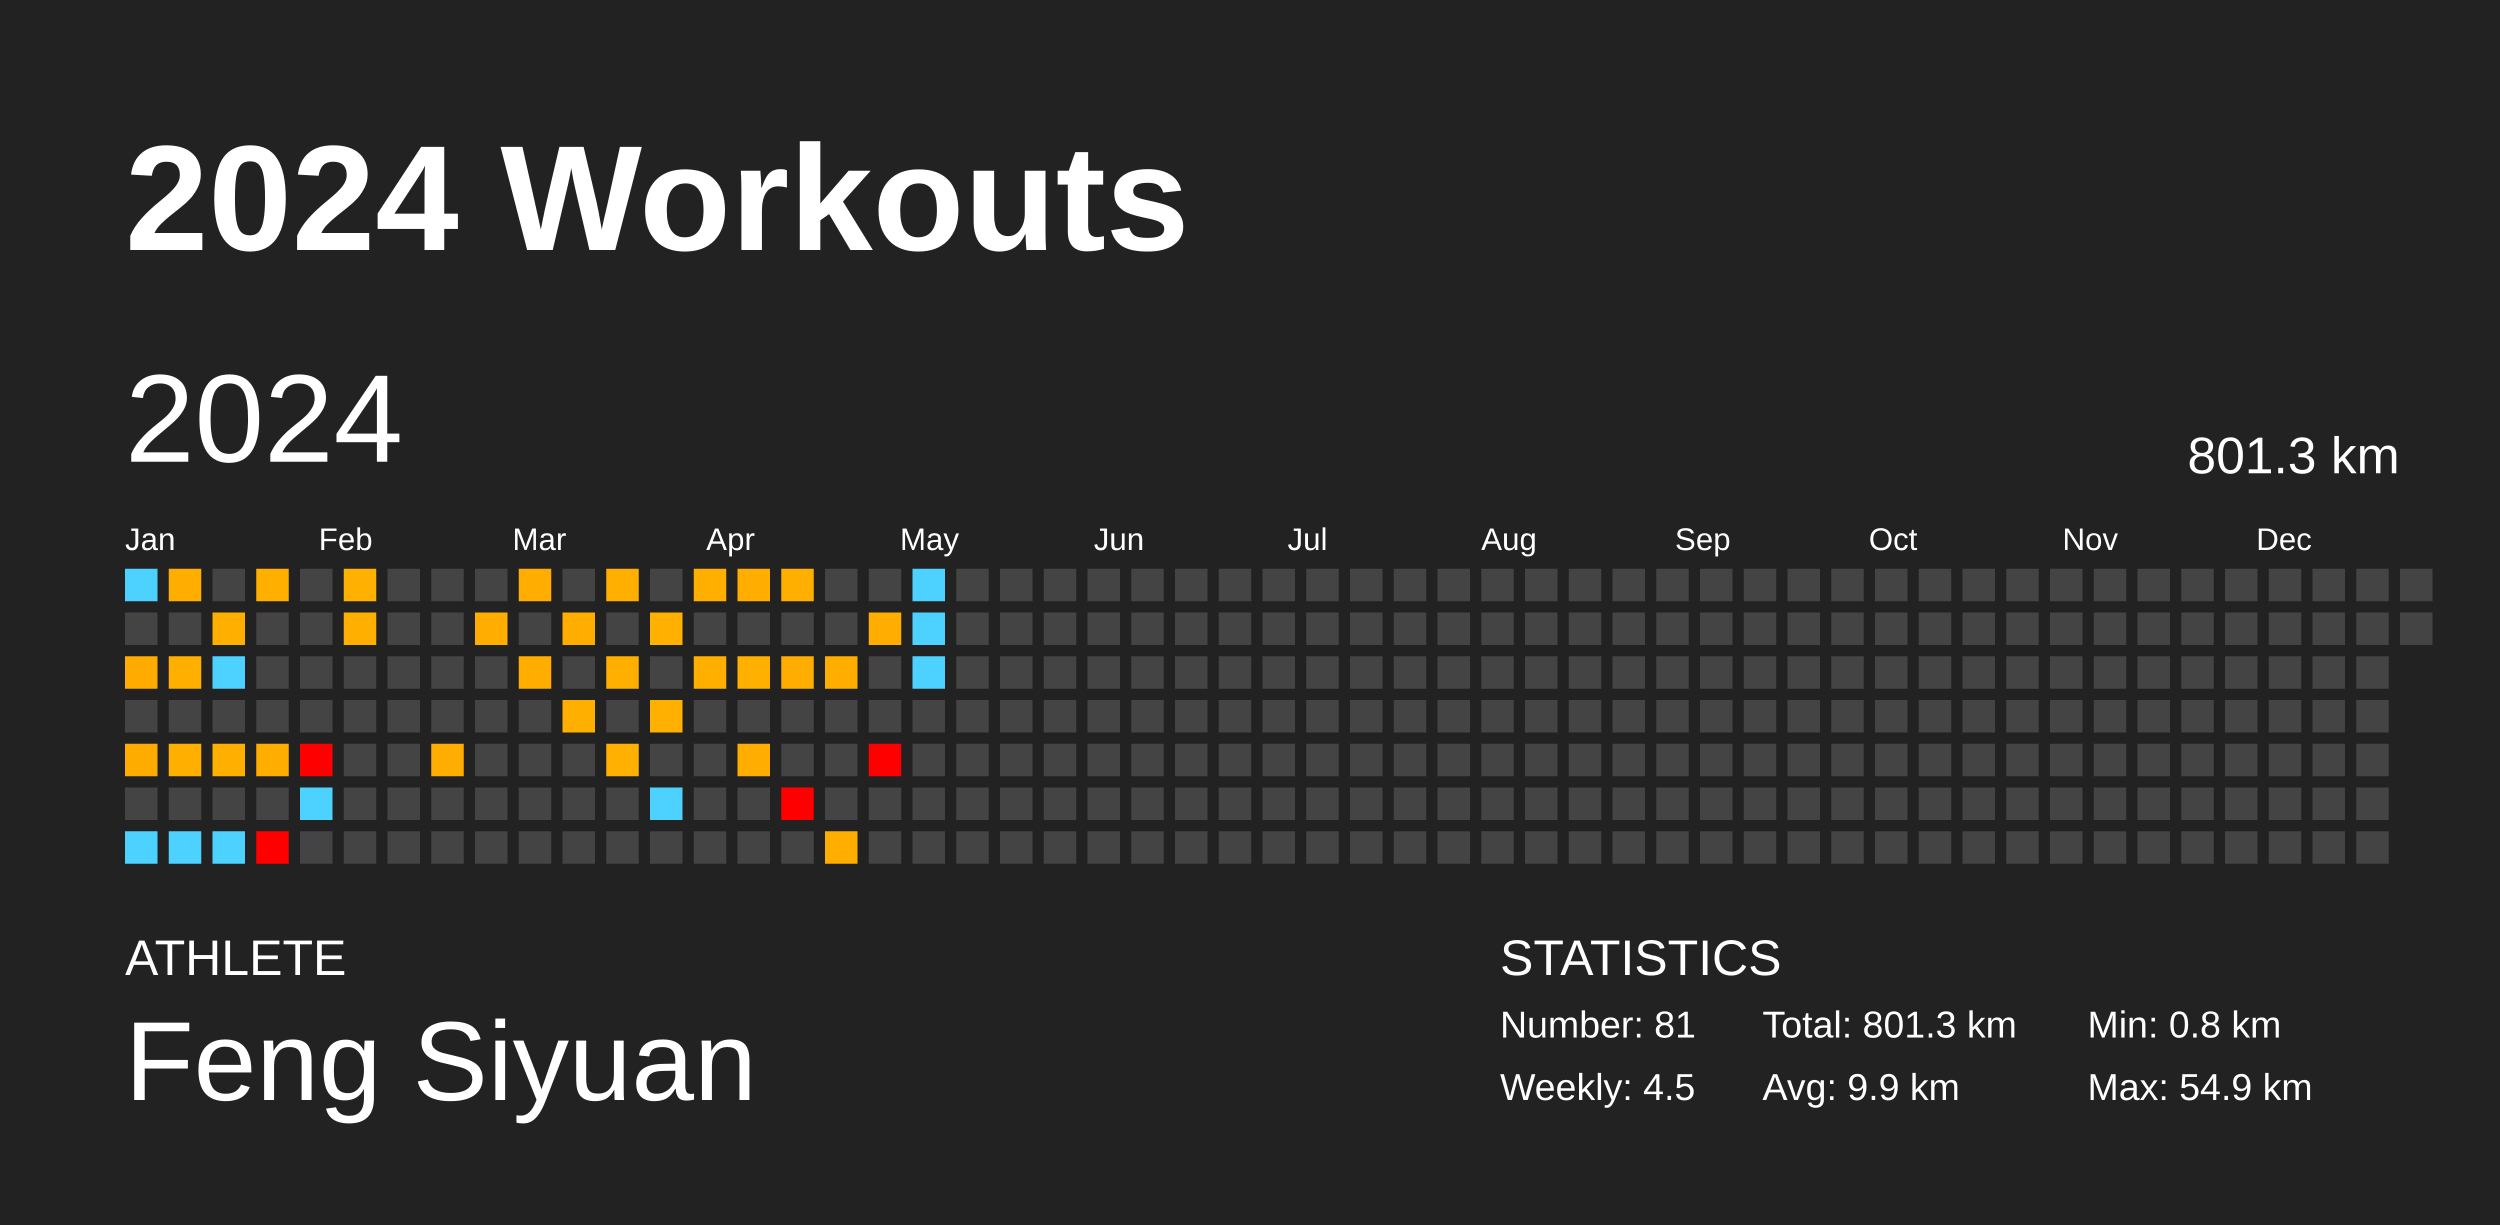
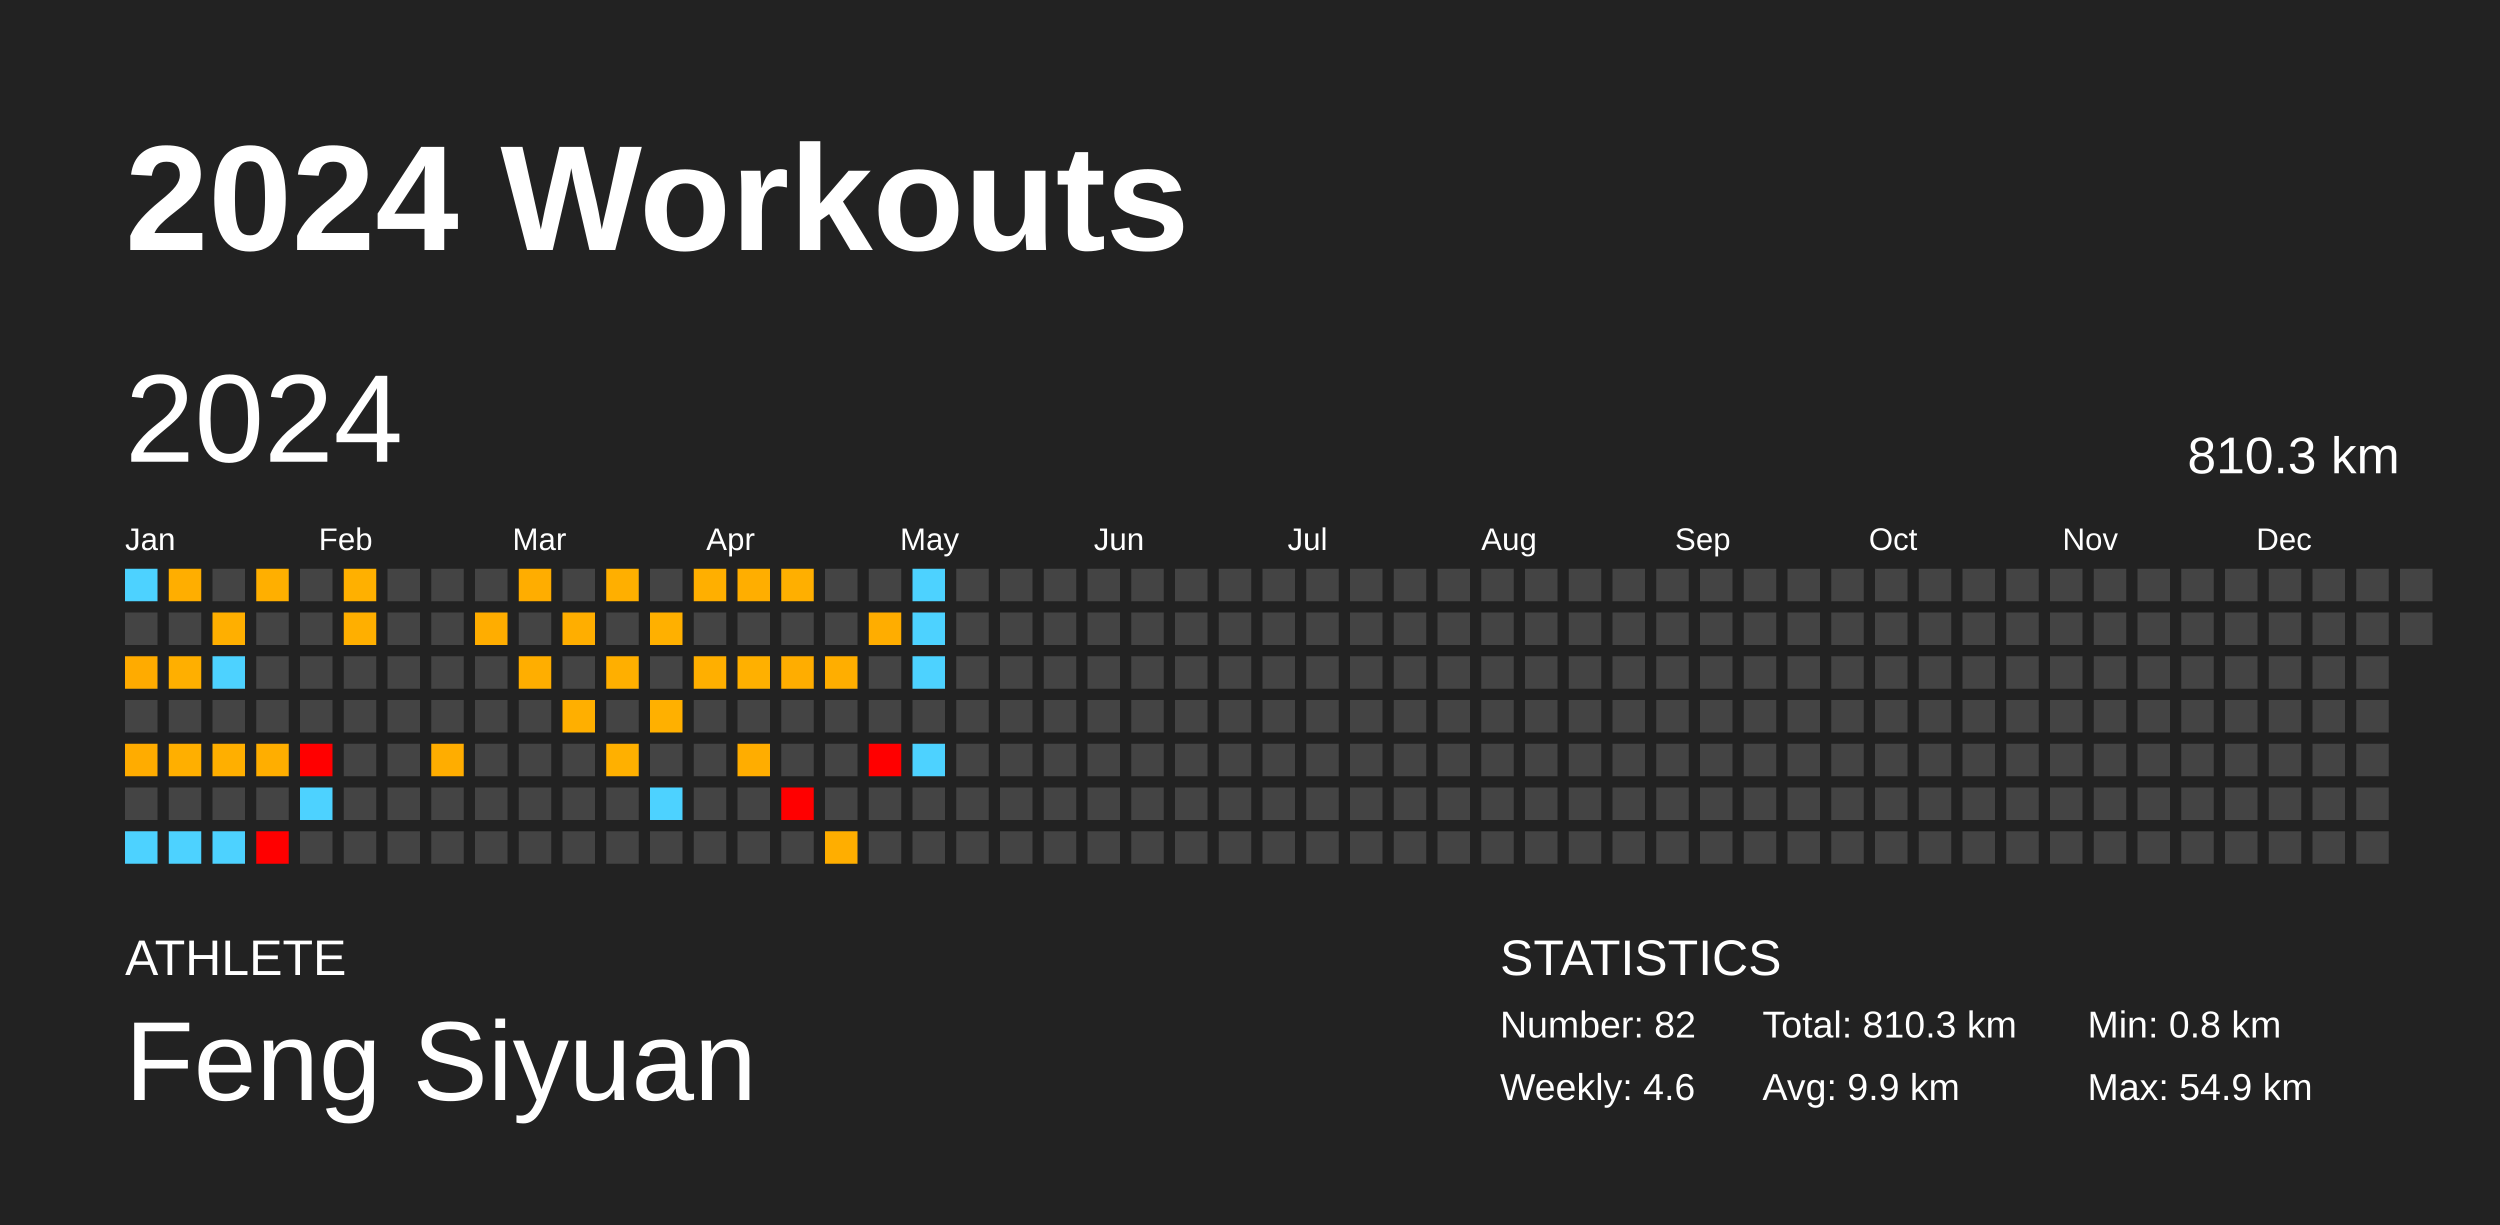
<svg xmlns="http://www.w3.org/2000/svg" baseProfile="full" height="98mm" version="1.1" viewBox="0,0,200,98" width="200mm">
  <defs />
  <rect fill="#222222" height="98" width="200" x="0" y="0" />
  <text fill="#FFFFFF" style="font-size:12px; font-family:Arial; font-weight:bold;" x="10" y="20">2024 Workouts</text>
  <text fill="#FFFFFF" style="font-size:4px; font-family:Arial" x="10" y="78">ATHLETE</text>
  <text fill="#FFFFFF" style="font-size:9px; font-family:Arial" x="10" y="88">Feng Siyuan</text>
  <text fill="#FFFFFF" style="font-size:4px; font-family:Arial" x="120" y="78">STATISTICS</text>
-   <text fill="#FFFFFF" style="font-size:3px; font-family:Arial" x="120" y="83">Number: 81</text>
-   <text fill="#FFFFFF" style="font-size:3px; font-family:Arial" x="120" y="88">Weekly: 4.5</text>
-   <text fill="#FFFFFF" style="font-size:3px; font-family:Arial" x="141" y="83">Total: 801.3 km</text>
+   <text fill="#FFFFFF" style="font-size:3px; font-family:Arial" x="120" y="83">Number: 82</text>
+   <text fill="#FFFFFF" style="font-size:3px; font-family:Arial" x="120" y="88">Weekly: 4.6</text>
+   <text fill="#FFFFFF" style="font-size:3px; font-family:Arial" x="141" y="83">Total: 810.3 km</text>
  <text fill="#FFFFFF" style="font-size:3px; font-family:Arial" x="141" y="88">Avg: 9.9 km</text>
  <text fill="#FFFFFF" style="font-size:3px; font-family:Arial" x="167" y="83">Min: 0.8 km</text>
  <text fill="#FFFFFF" style="font-size:3px; font-family:Arial" x="167" y="88">Max: 54.9 km</text>
  <text dominant-baseline="hanging" fill="#FFFFFF" style="font-size:10.0px; font-family:Arial;" x="10" y="30">2024</text>
-   <text dominant-baseline="hanging" fill="#FFFFFF" style="font-size:4.125px; font-family:Arial;" x="175" y="35">801.3 km</text>
+   <text dominant-baseline="hanging" fill="#FFFFFF" style="font-size:4.125px; font-family:Arial;" x="175" y="35">810.3 km</text>
  <text fill="#FFFFFF" style="font-size:2.5px; font-family:Arial" x="10.0" y="44">Jan</text>
  <text fill="#FFFFFF" style="font-size:2.5px; font-family:Arial" x="25.5" y="44">Feb</text>
  <text fill="#FFFFFF" style="font-size:2.5px; font-family:Arial" x="41.0" y="44">Mar</text>
  <text fill="#FFFFFF" style="font-size:2.5px; font-family:Arial" x="56.5" y="44">Apr</text>
  <text fill="#FFFFFF" style="font-size:2.5px; font-family:Arial" x="72.0" y="44">May</text>
  <text fill="#FFFFFF" style="font-size:2.5px; font-family:Arial" x="87.5" y="44">Jun</text>
  <text fill="#FFFFFF" style="font-size:2.5px; font-family:Arial" x="103.0" y="44">Jul</text>
  <text fill="#FFFFFF" style="font-size:2.5px; font-family:Arial" x="118.5" y="44">Aug</text>
  <text fill="#FFFFFF" style="font-size:2.5px; font-family:Arial" x="134.0" y="44">Sep</text>
  <text fill="#FFFFFF" style="font-size:2.5px; font-family:Arial" x="149.5" y="44">Oct</text>
  <text fill="#FFFFFF" style="font-size:2.5px; font-family:Arial" x="165.0" y="44">Nov</text>
  <text fill="#FFFFFF" style="font-size:2.5px; font-family:Arial" x="180.5" y="44">Dec</text>
  <rect fill="#4dd2ff" height="2.6" width="2.6" x="10.0" y="45.5" />
  <rect fill="#444444" height="2.6" width="2.6" x="10.0" y="49.0" />
  <rect fill="#ffab00" height="2.6" width="2.6" x="10.0" y="52.5" />
  <rect fill="#444444" height="2.6" width="2.6" x="10.0" y="56.0" />
  <rect fill="#ffac00" height="2.6" width="2.6" x="10.0" y="59.5" />
  <rect fill="#444444" height="2.6" width="2.6" x="10.0" y="63.0" />
  <rect fill="#4dd2ff" height="2.6" width="2.6" x="10.0" y="66.5" />
  <rect fill="#ffae00" height="2.6" width="2.6" x="13.5" y="45.5" />
  <rect fill="#444444" height="2.6" width="2.6" x="13.5" y="49.0" />
  <rect fill="#ffaf00" height="2.6" width="2.6" x="13.5" y="52.5" />
  <rect fill="#444444" height="2.6" width="2.6" x="13.5" y="56.0" />
  <rect fill="#ffaf00" height="2.6" width="2.6" x="13.5" y="59.5" />
  <rect fill="#444444" height="2.6" width="2.6" x="13.5" y="63.0" />
  <rect fill="#4dd2ff" height="2.6" width="2.6" x="13.5" y="66.5" />
  <rect fill="#444444" height="2.6" width="2.6" x="17.0" y="45.5" />
  <rect fill="#ffaf00" height="2.6" width="2.6" x="17.0" y="49.0" />
  <rect fill="#4dd2ff" height="2.6" width="2.6" x="17.0" y="52.5" />
  <rect fill="#444444" height="2.6" width="2.6" x="17.0" y="56.0" />
  <rect fill="#ffaf00" height="2.6" width="2.6" x="17.0" y="59.5" />
  <rect fill="#444444" height="2.6" width="2.6" x="17.0" y="63.0" />
  <rect fill="#4dd2ff" height="2.6" width="2.6" x="17.0" y="66.5" />
  <rect fill="#ffaf00" height="2.6" width="2.6" x="20.5" y="45.5" />
  <rect fill="#444444" height="2.6" width="2.6" x="20.5" y="49.0" />
  <rect fill="#444444" height="2.6" width="2.6" x="20.5" y="52.5" />
  <rect fill="#444444" height="2.6" width="2.6" x="20.5" y="56.0" />
  <rect fill="#ffae00" height="2.6" width="2.6" x="20.5" y="59.5" />
  <rect fill="#444444" height="2.6" width="2.6" x="20.5" y="63.0" />
  <rect fill="red" height="2.6" width="2.6" x="20.5" y="66.5" />
  <rect fill="#444444" height="2.6" width="2.6" x="24.0" y="45.5" />
  <rect fill="#444444" height="2.6" width="2.6" x="24.0" y="49.0" />
  <rect fill="#444444" height="2.6" width="2.6" x="24.0" y="52.5" />
  <rect fill="#444444" height="2.6" width="2.6" x="24.0" y="56.0" />
  <rect fill="red" height="2.6" width="2.6" x="24.0" y="59.5" />
  <rect fill="#4dd2ff" height="2.6" width="2.6" x="24.0" y="63.0" />
  <rect fill="#444444" height="2.6" width="2.6" x="24.0" y="66.5" />
  <rect fill="#ffb000" height="2.6" width="2.6" x="27.5" y="45.5" />
  <rect fill="#ffaf00" height="2.6" width="2.6" x="27.5" y="49.0" />
  <rect fill="#444444" height="2.6" width="2.6" x="27.5" y="52.5" />
  <rect fill="#444444" height="2.6" width="2.6" x="27.5" y="56.0" />
  <rect fill="#444444" height="2.6" width="2.6" x="27.5" y="59.5" />
  <rect fill="#444444" height="2.6" width="2.6" x="27.5" y="63.0" />
  <rect fill="#444444" height="2.6" width="2.6" x="27.5" y="66.5" />
  <rect fill="#444444" height="2.6" width="2.6" x="31.0" y="45.5" />
  <rect fill="#444444" height="2.6" width="2.6" x="31.0" y="49.0" />
  <rect fill="#444444" height="2.6" width="2.6" x="31.0" y="52.5" />
  <rect fill="#444444" height="2.6" width="2.6" x="31.0" y="56.0" />
  <rect fill="#444444" height="2.6" width="2.6" x="31.0" y="59.5" />
  <rect fill="#444444" height="2.6" width="2.6" x="31.0" y="63.0" />
  <rect fill="#444444" height="2.6" width="2.6" x="31.0" y="66.5" />
  <rect fill="#444444" height="2.6" width="2.6" x="34.5" y="45.5" />
  <rect fill="#444444" height="2.6" width="2.6" x="34.5" y="49.0" />
  <rect fill="#444444" height="2.6" width="2.6" x="34.5" y="52.5" />
  <rect fill="#444444" height="2.6" width="2.6" x="34.5" y="56.0" />
  <rect fill="#ffad00" height="2.6" width="2.6" x="34.5" y="59.5" />
  <rect fill="#444444" height="2.6" width="2.6" x="34.5" y="63.0" />
  <rect fill="#444444" height="2.6" width="2.6" x="34.5" y="66.5" />
  <rect fill="#444444" height="2.6" width="2.6" x="38.0" y="45.5" />
  <rect fill="#ffad00" height="2.6" width="2.6" x="38.0" y="49.0" />
  <rect fill="#444444" height="2.6" width="2.6" x="38.0" y="52.5" />
  <rect fill="#444444" height="2.6" width="2.6" x="38.0" y="56.0" />
  <rect fill="#444444" height="2.6" width="2.6" x="38.0" y="59.5" />
  <rect fill="#444444" height="2.6" width="2.6" x="38.0" y="63.0" />
  <rect fill="#444444" height="2.6" width="2.6" x="38.0" y="66.5" />
  <rect fill="#ffad00" height="2.6" width="2.6" x="41.5" y="45.5" />
  <rect fill="#444444" height="2.6" width="2.6" x="41.5" y="49.0" />
  <rect fill="#ffae00" height="2.6" width="2.6" x="41.5" y="52.5" />
  <rect fill="#444444" height="2.6" width="2.6" x="41.5" y="56.0" />
  <rect fill="#444444" height="2.6" width="2.6" x="41.5" y="59.5" />
  <rect fill="#444444" height="2.6" width="2.6" x="41.5" y="63.0" />
  <rect fill="#444444" height="2.6" width="2.6" x="41.5" y="66.5" />
  <rect fill="#444444" height="2.6" width="2.6" x="45.0" y="45.5" />
  <rect fill="#ffae00" height="2.6" width="2.6" x="45.0" y="49.0" />
  <rect fill="#444444" height="2.6" width="2.6" x="45.0" y="52.5" />
  <rect fill="#ffaf00" height="2.6" width="2.6" x="45.0" y="56.0" />
  <rect fill="#444444" height="2.6" width="2.6" x="45.0" y="59.5" />
  <rect fill="#444444" height="2.6" width="2.6" x="45.0" y="63.0" />
  <rect fill="#444444" height="2.6" width="2.6" x="45.0" y="66.5" />
  <rect fill="#ffaf00" height="2.6" width="2.6" x="48.5" y="45.5" />
  <rect fill="#444444" height="2.6" width="2.6" x="48.5" y="49.0" />
  <rect fill="#ffaf00" height="2.6" width="2.6" x="48.5" y="52.5" />
  <rect fill="#444444" height="2.6" width="2.6" x="48.5" y="56.0" />
  <rect fill="#ffb000" height="2.6" width="2.6" x="48.5" y="59.5" />
  <rect fill="#444444" height="2.6" width="2.6" x="48.5" y="63.0" />
  <rect fill="#444444" height="2.6" width="2.6" x="48.5" y="66.5" />
  <rect fill="#444444" height="2.6" width="2.6" x="52.0" y="45.5" />
  <rect fill="#ffb000" height="2.6" width="2.6" x="52.0" y="49.0" />
  <rect fill="#444444" height="2.6" width="2.6" x="52.0" y="52.5" />
  <rect fill="#ffb000" height="2.6" width="2.6" x="52.0" y="56.0" />
  <rect fill="#444444" height="2.6" width="2.6" x="52.0" y="59.5" />
  <rect fill="#4dd2ff" height="2.6" width="2.6" x="52.0" y="63.0" />
  <rect fill="#444444" height="2.6" width="2.6" x="52.0" y="66.5" />
  <rect fill="#ffaf00" height="2.6" width="2.6" x="55.5" y="45.5" />
  <rect fill="#444444" height="2.6" width="2.6" x="55.5" y="49.0" />
  <rect fill="#ffaf00" height="2.6" width="2.6" x="55.5" y="52.5" />
  <rect fill="#444444" height="2.6" width="2.6" x="55.5" y="56.0" />
  <rect fill="#444444" height="2.6" width="2.6" x="55.5" y="59.5" />
  <rect fill="#444444" height="2.6" width="2.6" x="55.5" y="63.0" />
  <rect fill="#444444" height="2.6" width="2.6" x="55.5" y="66.5" />
  <rect fill="#ffae00" height="2.6" width="2.6" x="59.0" y="45.5" />
  <rect fill="#444444" height="2.6" width="2.6" x="59.0" y="49.0" />
  <rect fill="#ffb000" height="2.6" width="2.6" x="59.0" y="52.5" />
  <rect fill="#444444" height="2.6" width="2.6" x="59.0" y="56.0" />
  <rect fill="#ffad00" height="2.6" width="2.6" x="59.0" y="59.5" />
  <rect fill="#444444" height="2.6" width="2.6" x="59.0" y="63.0" />
  <rect fill="#444444" height="2.6" width="2.6" x="59.0" y="66.5" />
  <rect fill="#ffaf00" height="2.6" width="2.6" x="62.5" y="45.5" />
  <rect fill="#444444" height="2.6" width="2.6" x="62.5" y="49.0" />
  <rect fill="#ffad00" height="2.6" width="2.6" x="62.5" y="52.5" />
  <rect fill="#444444" height="2.6" width="2.6" x="62.5" y="56.0" />
  <rect fill="#444444" height="2.6" width="2.6" x="62.5" y="59.5" />
  <rect fill="red" height="2.6" width="2.6" x="62.5" y="63.0" />
  <rect fill="#444444" height="2.6" width="2.6" x="62.5" y="66.5" />
  <rect fill="#444444" height="2.6" width="2.6" x="66.0" y="45.5" />
  <rect fill="#444444" height="2.6" width="2.6" x="66.0" y="49.0" />
  <rect fill="#ffae00" height="2.6" width="2.6" x="66.0" y="52.5" />
  <rect fill="#444444" height="2.6" width="2.6" x="66.0" y="56.0" />
  <rect fill="#444444" height="2.6" width="2.6" x="66.0" y="59.5" />
  <rect fill="#444444" height="2.6" width="2.6" x="66.0" y="63.0" />
  <rect fill="#ffae00" height="2.6" width="2.6" x="66.0" y="66.5" />
  <rect fill="#444444" height="2.6" width="2.6" x="69.5" y="45.5" />
  <rect fill="#ffad00" height="2.6" width="2.6" x="69.5" y="49.0" />
  <rect fill="#444444" height="2.6" width="2.6" x="69.5" y="52.5" />
  <rect fill="#444444" height="2.6" width="2.6" x="69.5" y="56.0" />
  <rect fill="red" height="2.6" width="2.6" x="69.5" y="59.5" />
  <rect fill="#444444" height="2.6" width="2.6" x="69.5" y="63.0" />
  <rect fill="#444444" height="2.6" width="2.6" x="69.5" y="66.5" />
  <rect fill="#4dd2ff" height="2.6" width="2.6" x="73.0" y="45.5" />
  <rect fill="#4dd2ff" height="2.6" width="2.6" x="73.0" y="49.0" />
  <rect fill="#4dd2ff" height="2.6" width="2.6" x="73.0" y="52.5" />
  <rect fill="#444444" height="2.6" width="2.6" x="73.0" y="56.0" />
-   <rect fill="#444444" height="2.6" width="2.6" x="73.0" y="59.5" />
+   <rect fill="#4dd2ff" height="2.6" width="2.6" x="73.0" y="59.5" />
  <rect fill="#444444" height="2.6" width="2.6" x="73.0" y="63.0" />
  <rect fill="#444444" height="2.6" width="2.6" x="73.0" y="66.5" />
  <rect fill="#444444" height="2.6" width="2.6" x="76.5" y="45.5" />
  <rect fill="#444444" height="2.6" width="2.6" x="76.5" y="49.0" />
  <rect fill="#444444" height="2.6" width="2.6" x="76.5" y="52.5" />
  <rect fill="#444444" height="2.6" width="2.6" x="76.5" y="56.0" />
  <rect fill="#444444" height="2.6" width="2.6" x="76.5" y="59.5" />
  <rect fill="#444444" height="2.6" width="2.6" x="76.5" y="63.0" />
  <rect fill="#444444" height="2.6" width="2.6" x="76.5" y="66.5" />
  <rect fill="#444444" height="2.6" width="2.6" x="80.0" y="45.5" />
  <rect fill="#444444" height="2.6" width="2.6" x="80.0" y="49.0" />
  <rect fill="#444444" height="2.6" width="2.6" x="80.0" y="52.5" />
  <rect fill="#444444" height="2.6" width="2.6" x="80.0" y="56.0" />
  <rect fill="#444444" height="2.6" width="2.6" x="80.0" y="59.5" />
  <rect fill="#444444" height="2.6" width="2.6" x="80.0" y="63.0" />
  <rect fill="#444444" height="2.6" width="2.6" x="80.0" y="66.5" />
  <rect fill="#444444" height="2.6" width="2.6" x="83.5" y="45.5" />
  <rect fill="#444444" height="2.6" width="2.6" x="83.5" y="49.0" />
  <rect fill="#444444" height="2.6" width="2.6" x="83.5" y="52.5" />
  <rect fill="#444444" height="2.6" width="2.6" x="83.5" y="56.0" />
  <rect fill="#444444" height="2.6" width="2.6" x="83.5" y="59.5" />
  <rect fill="#444444" height="2.6" width="2.6" x="83.5" y="63.0" />
  <rect fill="#444444" height="2.6" width="2.6" x="83.5" y="66.5" />
  <rect fill="#444444" height="2.6" width="2.6" x="87.0" y="45.5" />
  <rect fill="#444444" height="2.6" width="2.6" x="87.0" y="49.0" />
  <rect fill="#444444" height="2.6" width="2.6" x="87.0" y="52.5" />
  <rect fill="#444444" height="2.6" width="2.6" x="87.0" y="56.0" />
  <rect fill="#444444" height="2.6" width="2.6" x="87.0" y="59.5" />
  <rect fill="#444444" height="2.6" width="2.6" x="87.0" y="63.0" />
  <rect fill="#444444" height="2.6" width="2.6" x="87.0" y="66.5" />
  <rect fill="#444444" height="2.6" width="2.6" x="90.5" y="45.5" />
  <rect fill="#444444" height="2.6" width="2.6" x="90.5" y="49.0" />
  <rect fill="#444444" height="2.6" width="2.6" x="90.5" y="52.5" />
  <rect fill="#444444" height="2.6" width="2.6" x="90.5" y="56.0" />
  <rect fill="#444444" height="2.6" width="2.6" x="90.5" y="59.5" />
  <rect fill="#444444" height="2.6" width="2.6" x="90.5" y="63.0" />
  <rect fill="#444444" height="2.6" width="2.6" x="90.5" y="66.5" />
  <rect fill="#444444" height="2.6" width="2.6" x="94.0" y="45.5" />
  <rect fill="#444444" height="2.6" width="2.6" x="94.0" y="49.0" />
  <rect fill="#444444" height="2.6" width="2.6" x="94.0" y="52.5" />
  <rect fill="#444444" height="2.6" width="2.6" x="94.0" y="56.0" />
  <rect fill="#444444" height="2.6" width="2.6" x="94.0" y="59.5" />
  <rect fill="#444444" height="2.6" width="2.6" x="94.0" y="63.0" />
  <rect fill="#444444" height="2.6" width="2.6" x="94.0" y="66.5" />
  <rect fill="#444444" height="2.6" width="2.6" x="97.5" y="45.5" />
  <rect fill="#444444" height="2.6" width="2.6" x="97.5" y="49.0" />
  <rect fill="#444444" height="2.6" width="2.6" x="97.5" y="52.5" />
  <rect fill="#444444" height="2.6" width="2.6" x="97.5" y="56.0" />
  <rect fill="#444444" height="2.6" width="2.6" x="97.5" y="59.5" />
  <rect fill="#444444" height="2.6" width="2.6" x="97.5" y="63.0" />
  <rect fill="#444444" height="2.6" width="2.6" x="97.5" y="66.5" />
  <rect fill="#444444" height="2.6" width="2.6" x="101.0" y="45.5" />
  <rect fill="#444444" height="2.6" width="2.6" x="101.0" y="49.0" />
  <rect fill="#444444" height="2.6" width="2.6" x="101.0" y="52.5" />
  <rect fill="#444444" height="2.6" width="2.6" x="101.0" y="56.0" />
  <rect fill="#444444" height="2.6" width="2.6" x="101.0" y="59.5" />
  <rect fill="#444444" height="2.6" width="2.6" x="101.0" y="63.0" />
  <rect fill="#444444" height="2.6" width="2.6" x="101.0" y="66.5" />
  <rect fill="#444444" height="2.6" width="2.6" x="104.5" y="45.5" />
  <rect fill="#444444" height="2.6" width="2.6" x="104.5" y="49.0" />
  <rect fill="#444444" height="2.6" width="2.6" x="104.5" y="52.5" />
  <rect fill="#444444" height="2.6" width="2.6" x="104.5" y="56.0" />
  <rect fill="#444444" height="2.6" width="2.6" x="104.5" y="59.5" />
  <rect fill="#444444" height="2.6" width="2.6" x="104.5" y="63.0" />
  <rect fill="#444444" height="2.6" width="2.6" x="104.5" y="66.5" />
  <rect fill="#444444" height="2.6" width="2.6" x="108.0" y="45.5" />
  <rect fill="#444444" height="2.6" width="2.6" x="108.0" y="49.0" />
  <rect fill="#444444" height="2.6" width="2.6" x="108.0" y="52.5" />
  <rect fill="#444444" height="2.6" width="2.6" x="108.0" y="56.0" />
  <rect fill="#444444" height="2.6" width="2.6" x="108.0" y="59.5" />
  <rect fill="#444444" height="2.6" width="2.6" x="108.0" y="63.0" />
  <rect fill="#444444" height="2.6" width="2.6" x="108.0" y="66.5" />
  <rect fill="#444444" height="2.6" width="2.6" x="111.5" y="45.5" />
  <rect fill="#444444" height="2.6" width="2.6" x="111.5" y="49.0" />
  <rect fill="#444444" height="2.6" width="2.6" x="111.5" y="52.5" />
  <rect fill="#444444" height="2.6" width="2.6" x="111.5" y="56.0" />
  <rect fill="#444444" height="2.6" width="2.6" x="111.5" y="59.5" />
  <rect fill="#444444" height="2.6" width="2.6" x="111.5" y="63.0" />
  <rect fill="#444444" height="2.6" width="2.6" x="111.5" y="66.5" />
  <rect fill="#444444" height="2.6" width="2.6" x="115.0" y="45.5" />
  <rect fill="#444444" height="2.6" width="2.6" x="115.0" y="49.0" />
  <rect fill="#444444" height="2.6" width="2.6" x="115.0" y="52.5" />
  <rect fill="#444444" height="2.6" width="2.6" x="115.0" y="56.0" />
  <rect fill="#444444" height="2.6" width="2.6" x="115.0" y="59.5" />
  <rect fill="#444444" height="2.6" width="2.6" x="115.0" y="63.0" />
  <rect fill="#444444" height="2.6" width="2.6" x="115.0" y="66.5" />
  <rect fill="#444444" height="2.6" width="2.6" x="118.5" y="45.5" />
  <rect fill="#444444" height="2.6" width="2.6" x="118.5" y="49.0" />
  <rect fill="#444444" height="2.6" width="2.6" x="118.5" y="52.5" />
  <rect fill="#444444" height="2.6" width="2.6" x="118.5" y="56.0" />
  <rect fill="#444444" height="2.6" width="2.6" x="118.5" y="59.5" />
  <rect fill="#444444" height="2.6" width="2.6" x="118.5" y="63.0" />
  <rect fill="#444444" height="2.6" width="2.6" x="118.5" y="66.5" />
  <rect fill="#444444" height="2.6" width="2.6" x="122.0" y="45.5" />
  <rect fill="#444444" height="2.6" width="2.6" x="122.0" y="49.0" />
  <rect fill="#444444" height="2.6" width="2.6" x="122.0" y="52.5" />
  <rect fill="#444444" height="2.6" width="2.6" x="122.0" y="56.0" />
  <rect fill="#444444" height="2.6" width="2.6" x="122.0" y="59.5" />
  <rect fill="#444444" height="2.6" width="2.6" x="122.0" y="63.0" />
  <rect fill="#444444" height="2.6" width="2.6" x="122.0" y="66.5" />
  <rect fill="#444444" height="2.6" width="2.6" x="125.5" y="45.5" />
  <rect fill="#444444" height="2.6" width="2.6" x="125.5" y="49.0" />
  <rect fill="#444444" height="2.6" width="2.6" x="125.5" y="52.5" />
  <rect fill="#444444" height="2.6" width="2.6" x="125.5" y="56.0" />
  <rect fill="#444444" height="2.6" width="2.6" x="125.5" y="59.5" />
  <rect fill="#444444" height="2.6" width="2.6" x="125.5" y="63.0" />
  <rect fill="#444444" height="2.6" width="2.6" x="125.5" y="66.5" />
  <rect fill="#444444" height="2.6" width="2.6" x="129.0" y="45.5" />
  <rect fill="#444444" height="2.6" width="2.6" x="129.0" y="49.0" />
  <rect fill="#444444" height="2.6" width="2.6" x="129.0" y="52.5" />
  <rect fill="#444444" height="2.6" width="2.6" x="129.0" y="56.0" />
  <rect fill="#444444" height="2.6" width="2.6" x="129.0" y="59.5" />
  <rect fill="#444444" height="2.6" width="2.6" x="129.0" y="63.0" />
  <rect fill="#444444" height="2.6" width="2.6" x="129.0" y="66.5" />
  <rect fill="#444444" height="2.6" width="2.6" x="132.5" y="45.5" />
  <rect fill="#444444" height="2.6" width="2.6" x="132.5" y="49.0" />
  <rect fill="#444444" height="2.6" width="2.6" x="132.5" y="52.5" />
  <rect fill="#444444" height="2.6" width="2.6" x="132.5" y="56.0" />
  <rect fill="#444444" height="2.6" width="2.6" x="132.5" y="59.5" />
  <rect fill="#444444" height="2.6" width="2.6" x="132.5" y="63.0" />
  <rect fill="#444444" height="2.6" width="2.6" x="132.5" y="66.5" />
  <rect fill="#444444" height="2.6" width="2.6" x="136.0" y="45.5" />
  <rect fill="#444444" height="2.6" width="2.6" x="136.0" y="49.0" />
  <rect fill="#444444" height="2.6" width="2.6" x="136.0" y="52.5" />
  <rect fill="#444444" height="2.6" width="2.6" x="136.0" y="56.0" />
  <rect fill="#444444" height="2.6" width="2.6" x="136.0" y="59.5" />
  <rect fill="#444444" height="2.6" width="2.6" x="136.0" y="63.0" />
  <rect fill="#444444" height="2.6" width="2.6" x="136.0" y="66.5" />
  <rect fill="#444444" height="2.6" width="2.6" x="139.5" y="45.5" />
  <rect fill="#444444" height="2.6" width="2.6" x="139.5" y="49.0" />
  <rect fill="#444444" height="2.6" width="2.6" x="139.5" y="52.5" />
  <rect fill="#444444" height="2.6" width="2.6" x="139.5" y="56.0" />
  <rect fill="#444444" height="2.6" width="2.6" x="139.5" y="59.5" />
  <rect fill="#444444" height="2.6" width="2.6" x="139.5" y="63.0" />
  <rect fill="#444444" height="2.6" width="2.6" x="139.5" y="66.5" />
  <rect fill="#444444" height="2.6" width="2.6" x="143.0" y="45.5" />
  <rect fill="#444444" height="2.6" width="2.6" x="143.0" y="49.0" />
  <rect fill="#444444" height="2.6" width="2.6" x="143.0" y="52.5" />
  <rect fill="#444444" height="2.6" width="2.6" x="143.0" y="56.0" />
  <rect fill="#444444" height="2.6" width="2.6" x="143.0" y="59.5" />
  <rect fill="#444444" height="2.6" width="2.6" x="143.0" y="63.0" />
  <rect fill="#444444" height="2.6" width="2.6" x="143.0" y="66.5" />
  <rect fill="#444444" height="2.6" width="2.6" x="146.5" y="45.5" />
  <rect fill="#444444" height="2.6" width="2.6" x="146.5" y="49.0" />
  <rect fill="#444444" height="2.6" width="2.6" x="146.5" y="52.5" />
  <rect fill="#444444" height="2.6" width="2.6" x="146.5" y="56.0" />
  <rect fill="#444444" height="2.6" width="2.6" x="146.5" y="59.5" />
  <rect fill="#444444" height="2.6" width="2.6" x="146.5" y="63.0" />
  <rect fill="#444444" height="2.6" width="2.6" x="146.5" y="66.5" />
  <rect fill="#444444" height="2.6" width="2.6" x="150.0" y="45.5" />
  <rect fill="#444444" height="2.6" width="2.6" x="150.0" y="49.0" />
  <rect fill="#444444" height="2.6" width="2.6" x="150.0" y="52.5" />
  <rect fill="#444444" height="2.6" width="2.6" x="150.0" y="56.0" />
  <rect fill="#444444" height="2.6" width="2.6" x="150.0" y="59.5" />
  <rect fill="#444444" height="2.6" width="2.6" x="150.0" y="63.0" />
  <rect fill="#444444" height="2.6" width="2.6" x="150.0" y="66.5" />
  <rect fill="#444444" height="2.6" width="2.6" x="153.5" y="45.5" />
  <rect fill="#444444" height="2.6" width="2.6" x="153.5" y="49.0" />
  <rect fill="#444444" height="2.6" width="2.6" x="153.5" y="52.5" />
  <rect fill="#444444" height="2.6" width="2.6" x="153.5" y="56.0" />
  <rect fill="#444444" height="2.6" width="2.6" x="153.5" y="59.5" />
  <rect fill="#444444" height="2.6" width="2.6" x="153.5" y="63.0" />
  <rect fill="#444444" height="2.6" width="2.6" x="153.5" y="66.5" />
  <rect fill="#444444" height="2.6" width="2.6" x="157.0" y="45.5" />
  <rect fill="#444444" height="2.6" width="2.6" x="157.0" y="49.0" />
  <rect fill="#444444" height="2.6" width="2.6" x="157.0" y="52.5" />
  <rect fill="#444444" height="2.6" width="2.6" x="157.0" y="56.0" />
  <rect fill="#444444" height="2.6" width="2.6" x="157.0" y="59.5" />
  <rect fill="#444444" height="2.6" width="2.6" x="157.0" y="63.0" />
  <rect fill="#444444" height="2.6" width="2.6" x="157.0" y="66.5" />
  <rect fill="#444444" height="2.6" width="2.6" x="160.5" y="45.5" />
  <rect fill="#444444" height="2.6" width="2.6" x="160.5" y="49.0" />
  <rect fill="#444444" height="2.6" width="2.6" x="160.5" y="52.5" />
  <rect fill="#444444" height="2.6" width="2.6" x="160.5" y="56.0" />
  <rect fill="#444444" height="2.6" width="2.6" x="160.5" y="59.5" />
  <rect fill="#444444" height="2.6" width="2.6" x="160.5" y="63.0" />
  <rect fill="#444444" height="2.6" width="2.6" x="160.5" y="66.5" />
  <rect fill="#444444" height="2.6" width="2.6" x="164.0" y="45.5" />
  <rect fill="#444444" height="2.6" width="2.6" x="164.0" y="49.0" />
  <rect fill="#444444" height="2.6" width="2.6" x="164.0" y="52.5" />
  <rect fill="#444444" height="2.6" width="2.6" x="164.0" y="56.0" />
  <rect fill="#444444" height="2.6" width="2.6" x="164.0" y="59.5" />
  <rect fill="#444444" height="2.6" width="2.6" x="164.0" y="63.0" />
  <rect fill="#444444" height="2.6" width="2.6" x="164.0" y="66.5" />
  <rect fill="#444444" height="2.6" width="2.6" x="167.5" y="45.5" />
  <rect fill="#444444" height="2.6" width="2.6" x="167.5" y="49.0" />
  <rect fill="#444444" height="2.6" width="2.6" x="167.5" y="52.5" />
  <rect fill="#444444" height="2.6" width="2.6" x="167.5" y="56.0" />
  <rect fill="#444444" height="2.6" width="2.6" x="167.5" y="59.5" />
  <rect fill="#444444" height="2.6" width="2.6" x="167.5" y="63.0" />
  <rect fill="#444444" height="2.6" width="2.6" x="167.5" y="66.5" />
  <rect fill="#444444" height="2.6" width="2.6" x="171.0" y="45.5" />
  <rect fill="#444444" height="2.6" width="2.6" x="171.0" y="49.0" />
  <rect fill="#444444" height="2.6" width="2.6" x="171.0" y="52.5" />
  <rect fill="#444444" height="2.6" width="2.6" x="171.0" y="56.0" />
  <rect fill="#444444" height="2.6" width="2.6" x="171.0" y="59.5" />
  <rect fill="#444444" height="2.6" width="2.6" x="171.0" y="63.0" />
  <rect fill="#444444" height="2.6" width="2.6" x="171.0" y="66.5" />
  <rect fill="#444444" height="2.6" width="2.6" x="174.5" y="45.5" />
  <rect fill="#444444" height="2.6" width="2.6" x="174.5" y="49.0" />
  <rect fill="#444444" height="2.6" width="2.6" x="174.5" y="52.5" />
  <rect fill="#444444" height="2.6" width="2.6" x="174.5" y="56.0" />
  <rect fill="#444444" height="2.6" width="2.6" x="174.5" y="59.5" />
  <rect fill="#444444" height="2.6" width="2.6" x="174.5" y="63.0" />
  <rect fill="#444444" height="2.6" width="2.6" x="174.5" y="66.5" />
  <rect fill="#444444" height="2.6" width="2.6" x="178.0" y="45.5" />
  <rect fill="#444444" height="2.6" width="2.6" x="178.0" y="49.0" />
  <rect fill="#444444" height="2.6" width="2.6" x="178.0" y="52.5" />
  <rect fill="#444444" height="2.6" width="2.6" x="178.0" y="56.0" />
  <rect fill="#444444" height="2.6" width="2.6" x="178.0" y="59.5" />
  <rect fill="#444444" height="2.6" width="2.6" x="178.0" y="63.0" />
  <rect fill="#444444" height="2.6" width="2.6" x="178.0" y="66.5" />
  <rect fill="#444444" height="2.6" width="2.6" x="181.5" y="45.5" />
  <rect fill="#444444" height="2.6" width="2.6" x="181.5" y="49.0" />
  <rect fill="#444444" height="2.6" width="2.6" x="181.5" y="52.5" />
  <rect fill="#444444" height="2.6" width="2.6" x="181.5" y="56.0" />
  <rect fill="#444444" height="2.6" width="2.6" x="181.5" y="59.5" />
  <rect fill="#444444" height="2.6" width="2.6" x="181.5" y="63.0" />
  <rect fill="#444444" height="2.6" width="2.6" x="181.5" y="66.5" />
  <rect fill="#444444" height="2.6" width="2.6" x="185.0" y="45.5" />
  <rect fill="#444444" height="2.6" width="2.6" x="185.0" y="49.0" />
  <rect fill="#444444" height="2.6" width="2.6" x="185.0" y="52.5" />
  <rect fill="#444444" height="2.6" width="2.6" x="185.0" y="56.0" />
  <rect fill="#444444" height="2.6" width="2.6" x="185.0" y="59.5" />
  <rect fill="#444444" height="2.6" width="2.6" x="185.0" y="63.0" />
  <rect fill="#444444" height="2.6" width="2.6" x="185.0" y="66.5" />
  <rect fill="#444444" height="2.6" width="2.6" x="188.5" y="45.5" />
  <rect fill="#444444" height="2.6" width="2.6" x="188.5" y="49.0" />
  <rect fill="#444444" height="2.6" width="2.6" x="188.5" y="52.5" />
  <rect fill="#444444" height="2.6" width="2.6" x="188.5" y="56.0" />
  <rect fill="#444444" height="2.6" width="2.6" x="188.5" y="59.5" />
  <rect fill="#444444" height="2.6" width="2.6" x="188.5" y="63.0" />
  <rect fill="#444444" height="2.6" width="2.6" x="188.5" y="66.5" />
  <rect fill="#444444" height="2.6" width="2.6" x="192.0" y="45.5" />
  <rect fill="#444444" height="2.6" width="2.6" x="192.0" y="49.0" />
</svg>
